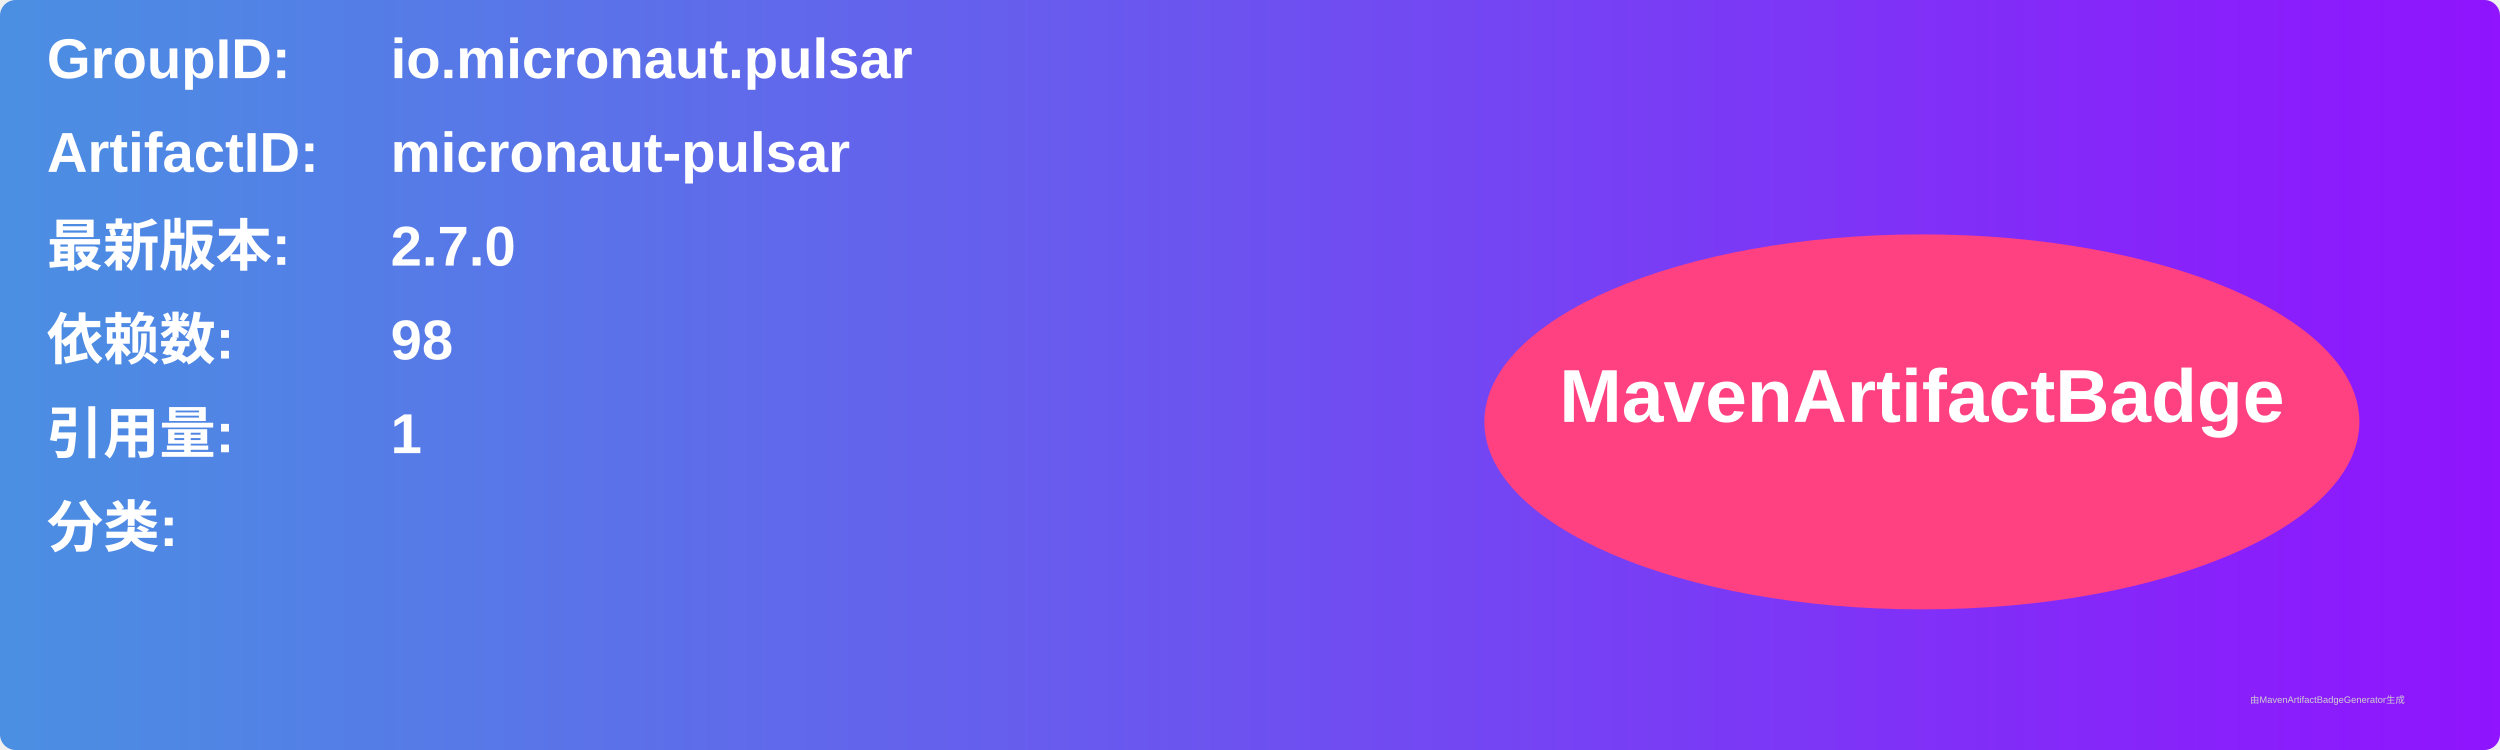
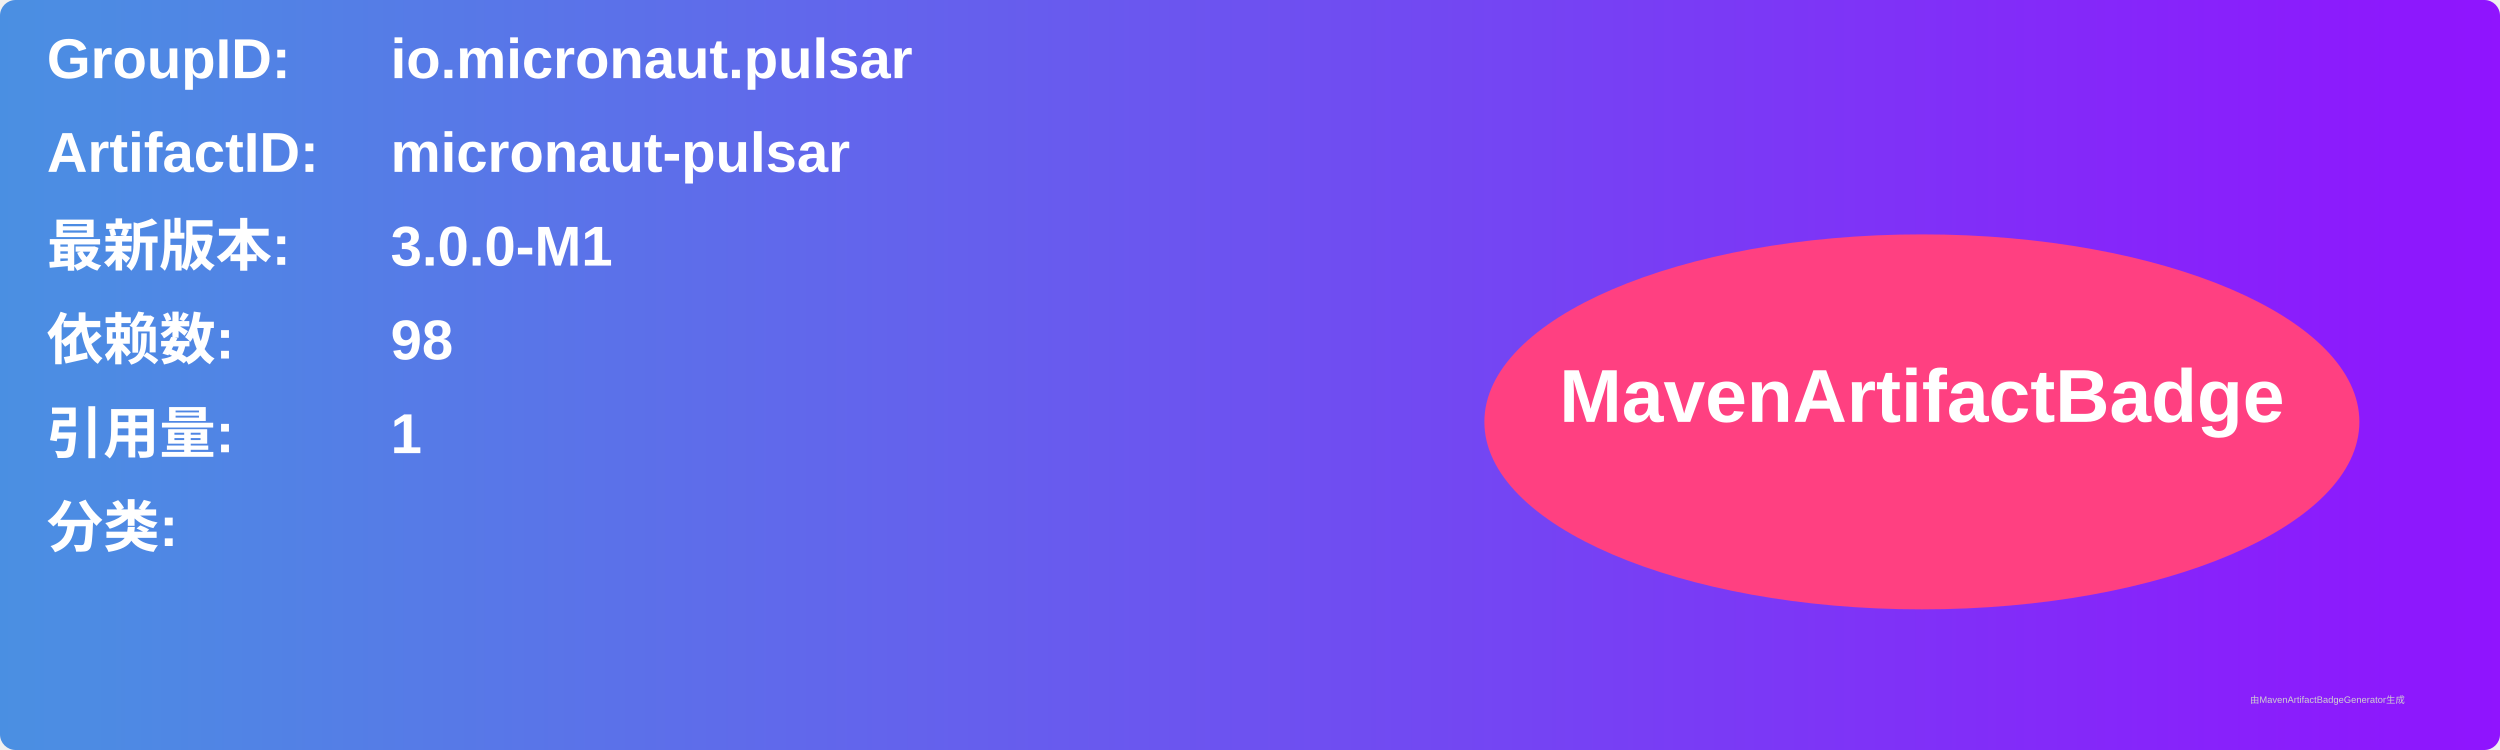
<svg xmlns="http://www.w3.org/2000/svg" width="800" height="240" viewBox="0 0 800 240">
  <linearGradient id="grad" x1="0%" y1="0%" x2="100%" y2="0%">
    <stop offset="0%" stop-color="#4a90e2" />
    <stop offset="100%" stop-color="#9013fe" />
  </linearGradient>
  <rect width="100%" height="100%" rx="5" ry="5" fill="url(#grad)" />
  <g transform="translate(15, 15)">
    <text x="0" y="10" font-family="Arial" font-size="18" fill="white" font-weight="bold" width="260">GroupID:</text>
    <text x="110" y="10" font-family="Arial" font-size="18" fill="white" font-weight="bold" width="460">io.micronaut.pulsar</text>
    <text x="0" y="40" font-family="Arial" font-size="18" fill="white" font-weight="bold" width="260">ArtifactID:</text>
    <text x="110" y="40" font-family="Arial" font-size="18" fill="white" font-weight="bold" width="460">micronaut-pulsar</text>
    <text x="0" y="70" font-family="Arial" font-size="18" fill="white" font-weight="bold">最新版本:</text>
    <text x="110" y="70" font-family="Arial" font-size="18" fill="white" font-weight="bold">
-       <tspan font-weight="bold">2.7.0</tspan>
+       <tspan font-weight="bold">3.0.0-M1</tspan>
    </text>
    <text x="0" y="100" font-family="Arial" font-size="18" fill="white" font-weight="bold">依赖数: </text>
    <text x="110" y="100" font-family="Arial" font-size="18" fill="white">
      <tspan font-weight="bold">98</tspan>
    </text>
    <text x="0" y="130" font-family="Arial" font-size="18" fill="white" font-weight="bold">引用量: </text>
    <text x="110" y="130" font-family="Arial" font-size="18" fill="white">
      <tspan font-weight="bold">1</tspan>
    </text>
    <text x="0" y="160" font-family="Arial" font-size="18" fill="white" font-weight="bold">分类:</text>
    <text x="10" y="190" font-family="Arial" font-size="10" fill="white">
      <tspan font-weight="bold" />
    </text>
    <ellipse cx="600" cy="120" rx="140" ry="60" fill="#ff4081" />
    <text x="600" y="120" text-anchor="middle" font-family="Arial" font-size="24" fill="white" font-weight="bold">MavenArtifactBadge</text>
  </g>
  <text x="720" y="225" font-family="Arial" font-size="3" fill="#d0d0d0">由MavenArtifactBadgeGenerator生成</text>
</svg>
